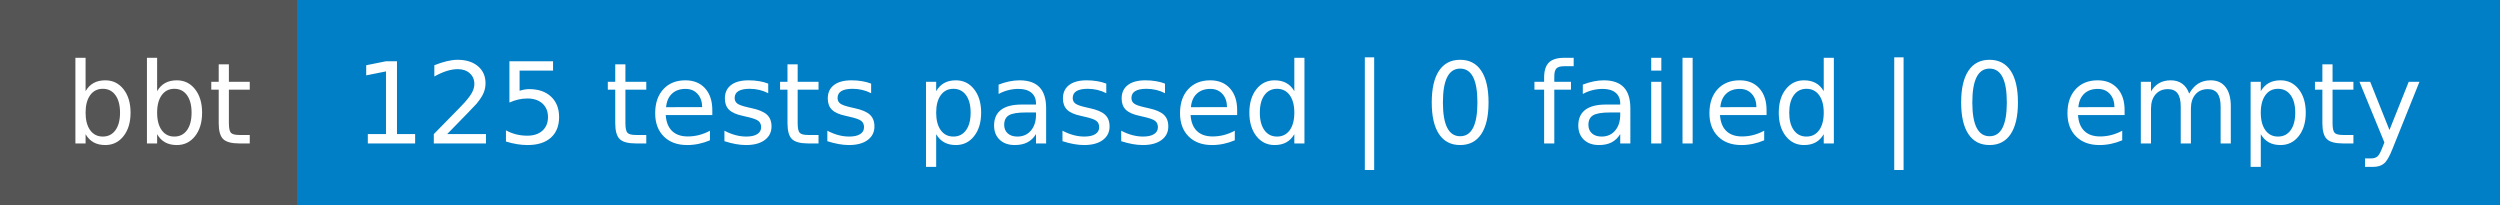
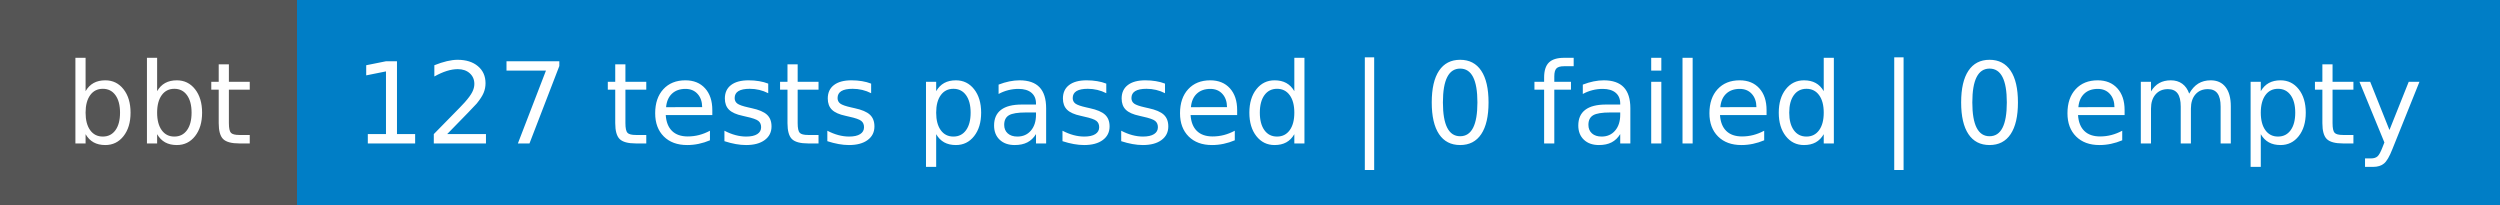
- <svg xmlns="http://www.w3.org/2000/svg" width="244" height="20" role="img" aria-label="bbt: 125 tests passed | 0 failed | 0 empty">
+ <svg xmlns="http://www.w3.org/2000/svg" width="244" height="20" role="img" aria-label="bbt: 127 tests passed | 0 failed | 0 empty">
  <g shape-rendering="crispEdges">
    <rect width="29" height="20" fill="#555" />
    <rect x="29" width="215" height="20" fill="#007ec6" />
  </g>
  <g fill="#fff" text-anchor="middle" font-family="Verdana,Geneva,DejaVu Sans,sans-serif" text-rendering="geometricPrecision" font-size="110">
    <text x="155" y="140" textLength="190" transform="scale(.1)">bbt</text>
-     <text x="1355" y="140" textLength="2050" transform="scale(.1)">125 tests passed | 0 failed | 0 empty</text>
+     <text x="1355" y="140" textLength="2050" transform="scale(.1)">127 tests passed | 0 failed | 0 empty</text>
  </g>
</svg>
